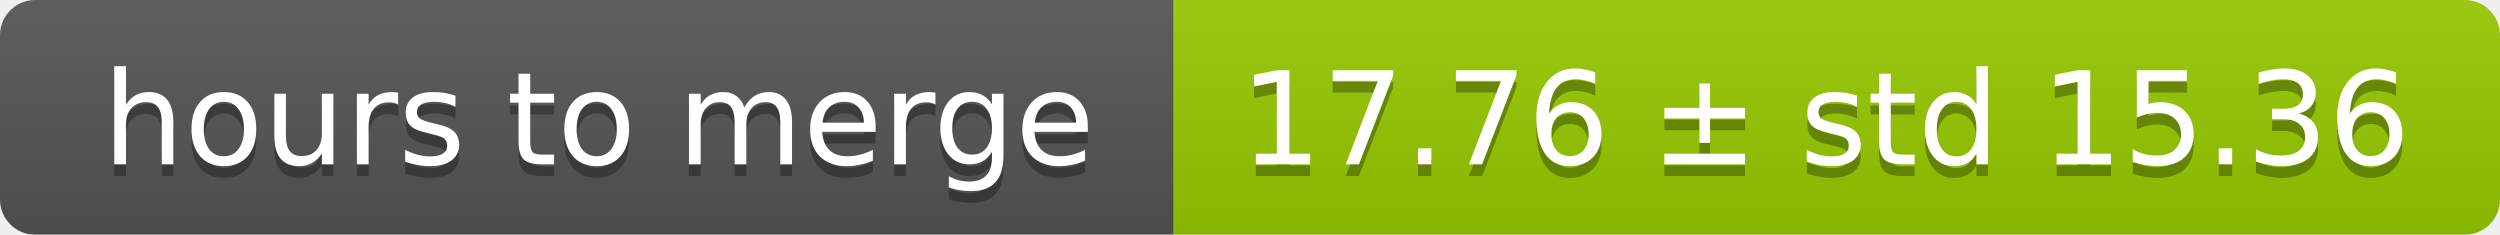
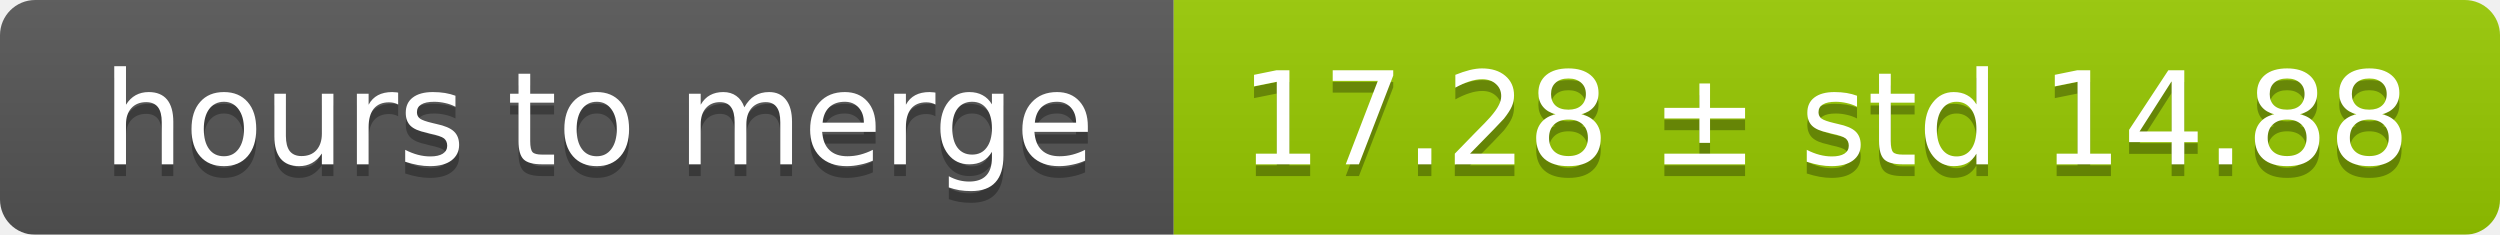
<svg xmlns="http://www.w3.org/2000/svg" width="213" height="20">
  <linearGradient id="smooth" x2="0" y2="100%">
    <stop offset="0" stop-color="#bbb" stop-opacity=".1" />
    <stop offset="1" stop-opacity=".1" />
  </linearGradient>
  <mask id="round">
    <rect width="213" height="20" rx="3" fill="#fff" />
  </mask>
  <g mask="url(#round)">
    <rect width="100" height="20" fill="#555" />
    <rect x="100" width="113" height="20" fill="#97ca00" />
    <rect width="213" height="20" fill="url(#smooth)" />
  </g>
  <g fill="#fff" text-anchor="middle" font-family="DejaVu Sans,Verdana,Geneva,sans-serif" font-size="11">
    <text x="51" y="15" fill="#010101" fill-opacity=".3">hours to merge</text>
    <text x="51" y="14">hours to merge</text>
-     <text x="155.5" y="15" fill="#010101" fill-opacity=".3">17.76 ± std 15.36</text>
-     <text x="155.5" y="14">17.76 ± std 15.36</text>
+     <text x="155.5" y="15" fill="#010101" fill-opacity=".3">17.28 ± std 14.88</text>
+     <text x="155.5" y="14">17.28 ± std 14.88</text>
  </g>
</svg>
